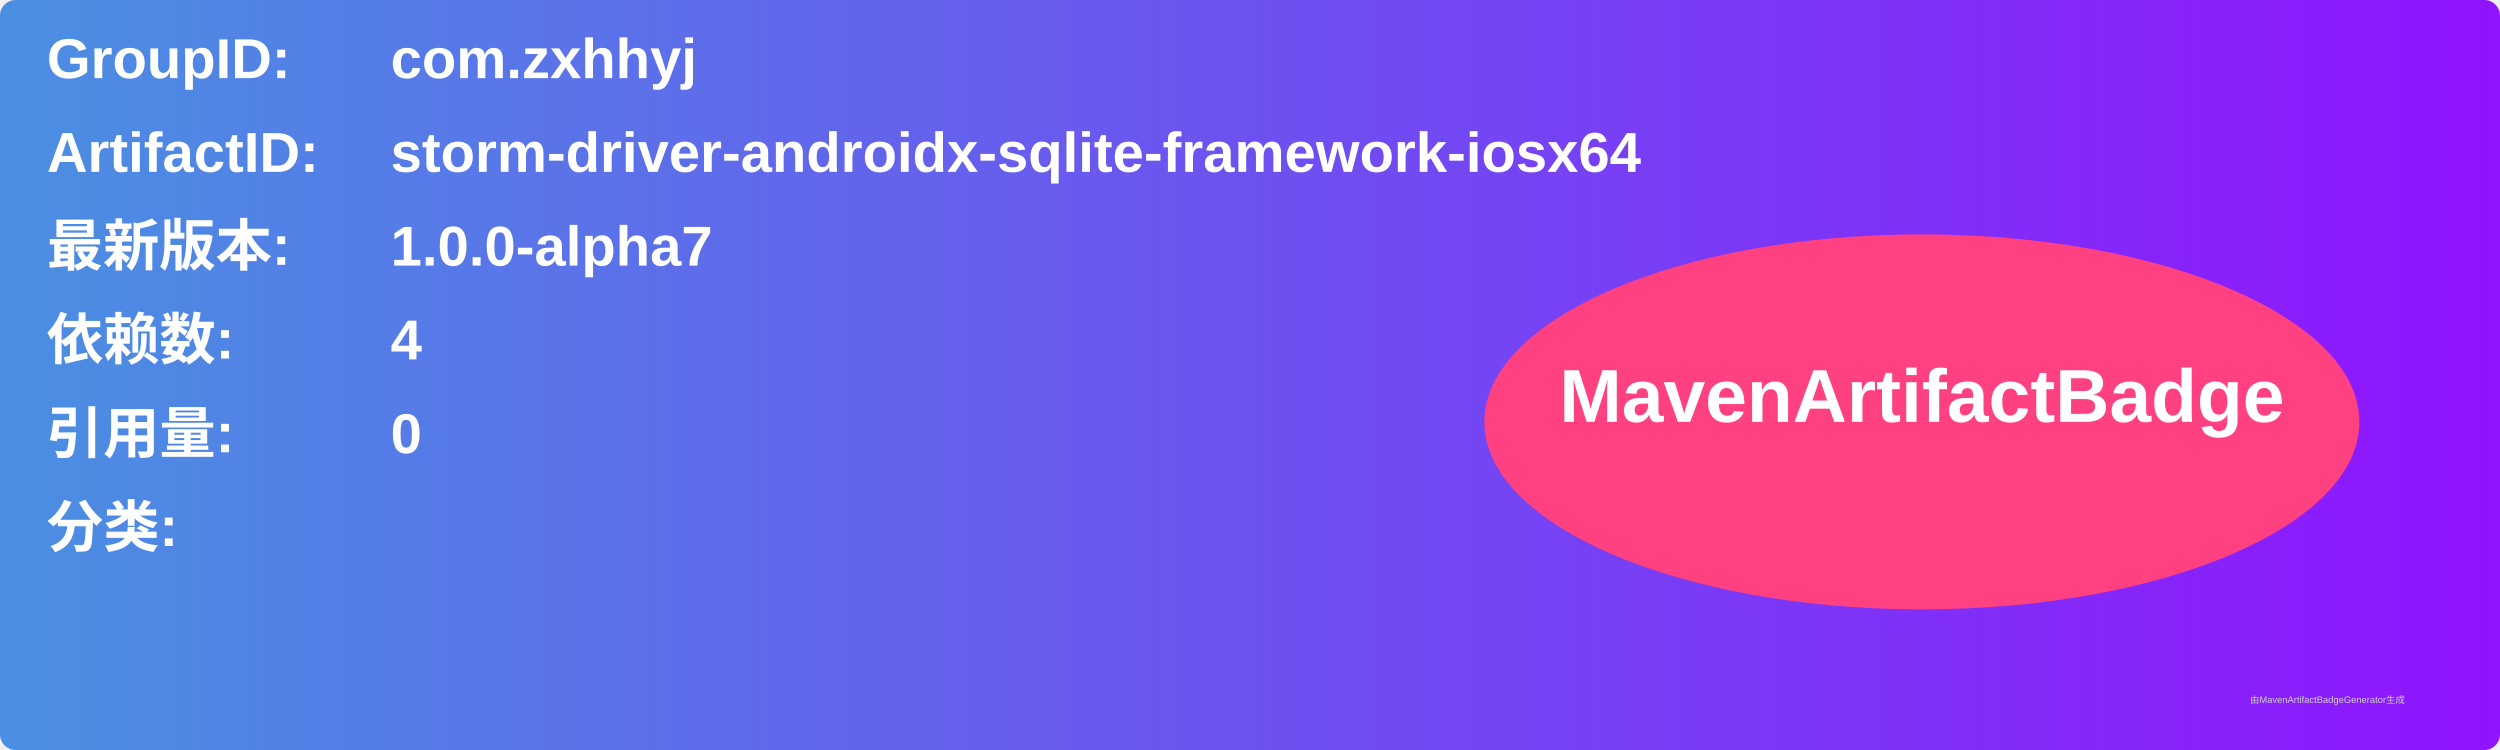
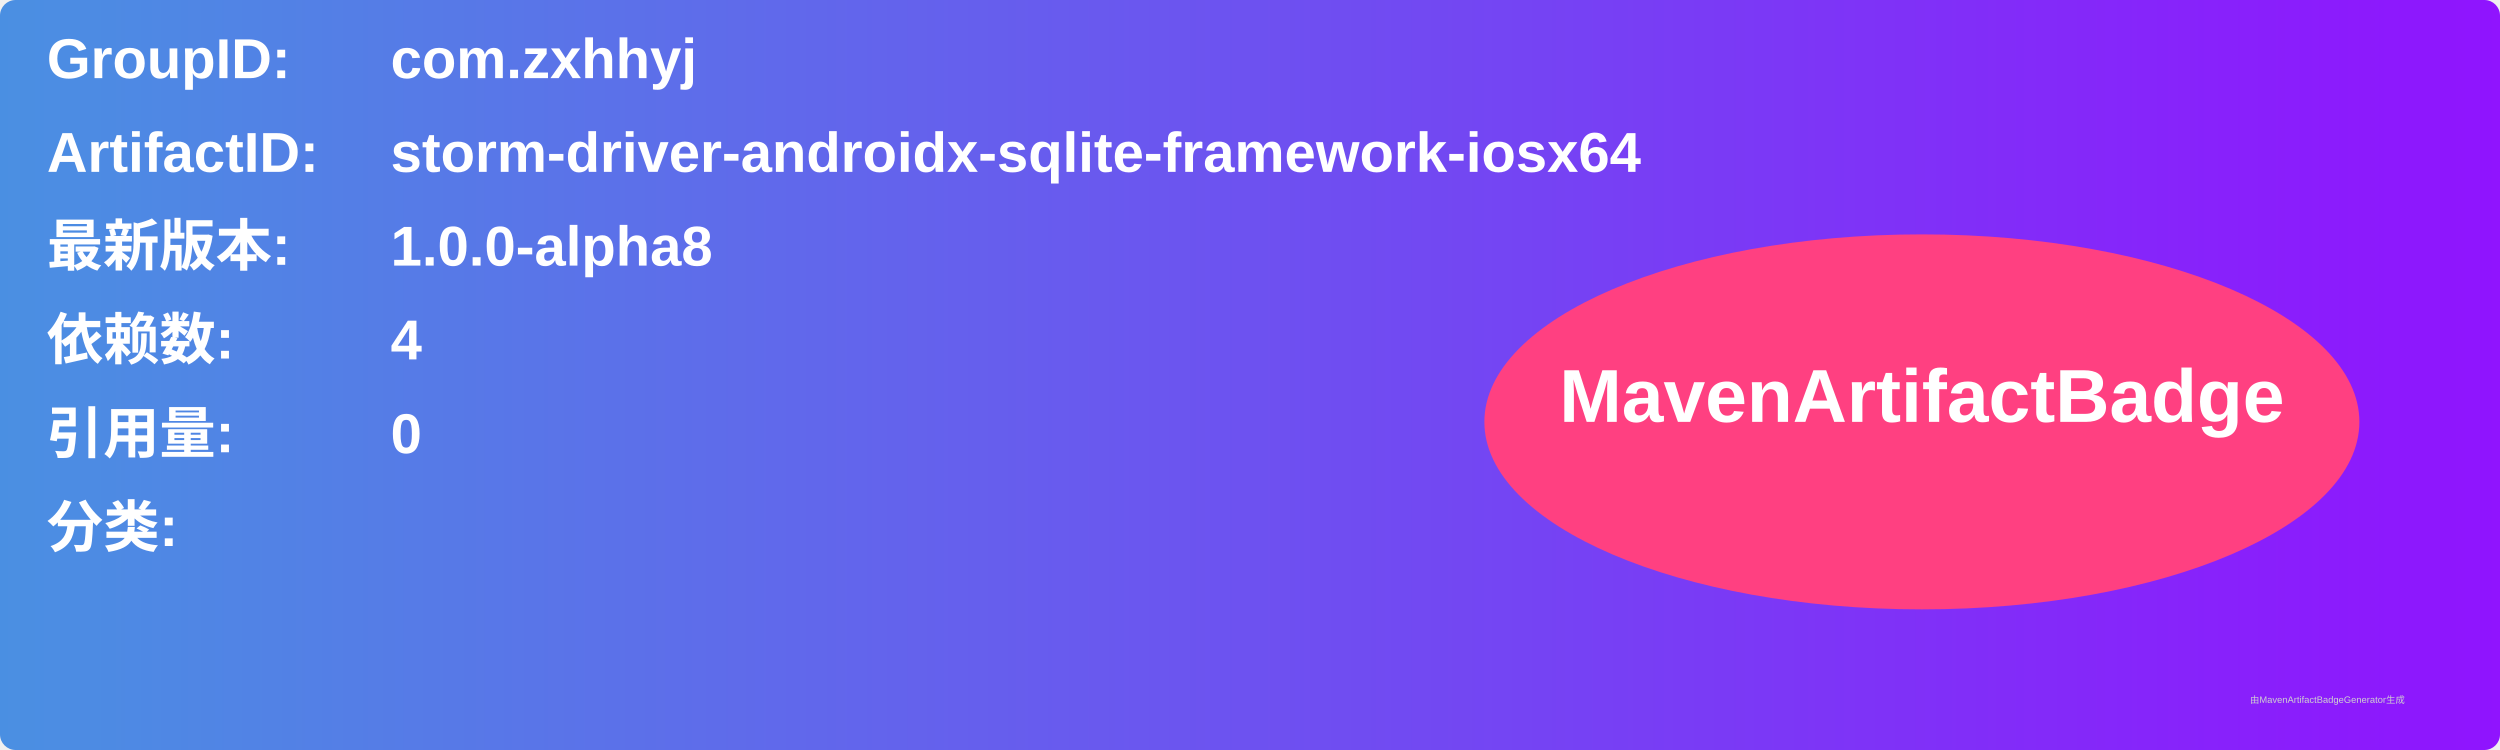
<svg xmlns="http://www.w3.org/2000/svg" width="800" height="240" viewBox="0 0 800 240">
  <linearGradient id="grad" x1="0%" y1="0%" x2="100%" y2="0%">
    <stop offset="0%" stop-color="#4a90e2" />
    <stop offset="100%" stop-color="#9013fe" />
  </linearGradient>
  <rect width="100%" height="100%" rx="5" ry="5" fill="url(#grad)" />
  <g transform="translate(15, 15)">
    <text x="0" y="10" font-family="Arial" font-size="18" fill="white" font-weight="bold" width="260">GroupID:</text>
    <text x="110" y="10" font-family="Arial" font-size="18" fill="white" font-weight="bold" width="460">com.zxhhyj</text>
    <text x="0" y="40" font-family="Arial" font-size="18" fill="white" font-weight="bold" width="260">ArtifactID:</text>
    <text x="110" y="40" font-family="Arial" font-size="18" fill="white" font-weight="bold" width="460">storm-driver-androidx-sqlite-framework-iosx64</text>
    <text x="0" y="70" font-family="Arial" font-size="18" fill="white" font-weight="bold">最新版本:</text>
    <text x="110" y="70" font-family="Arial" font-size="18" fill="white" font-weight="bold">
-       <tspan font-weight="bold">1.0.0-alpha7</tspan>
+       <tspan font-weight="bold">1.0.0-alpha8</tspan>
    </text>
    <text x="0" y="100" font-family="Arial" font-size="18" fill="white" font-weight="bold">依赖数: </text>
    <text x="110" y="100" font-family="Arial" font-size="18" fill="white">
      <tspan font-weight="bold">4</tspan>
    </text>
    <text x="0" y="130" font-family="Arial" font-size="18" fill="white" font-weight="bold">引用量: </text>
    <text x="110" y="130" font-family="Arial" font-size="18" fill="white">
      <tspan font-weight="bold">0</tspan>
    </text>
    <text x="0" y="160" font-family="Arial" font-size="18" fill="white" font-weight="bold">分类:</text>
    <text x="10" y="190" font-family="Arial" font-size="10" fill="white">
      <tspan font-weight="bold" />
    </text>
    <ellipse cx="600" cy="120" rx="140" ry="60" fill="#ff4081" />
    <text x="600" y="120" text-anchor="middle" font-family="Arial" font-size="24" fill="white" font-weight="bold">MavenArtifactBadge</text>
  </g>
  <text x="720" y="225" font-family="Arial" font-size="3" fill="#d0d0d0">由MavenArtifactBadgeGenerator生成</text>
</svg>
